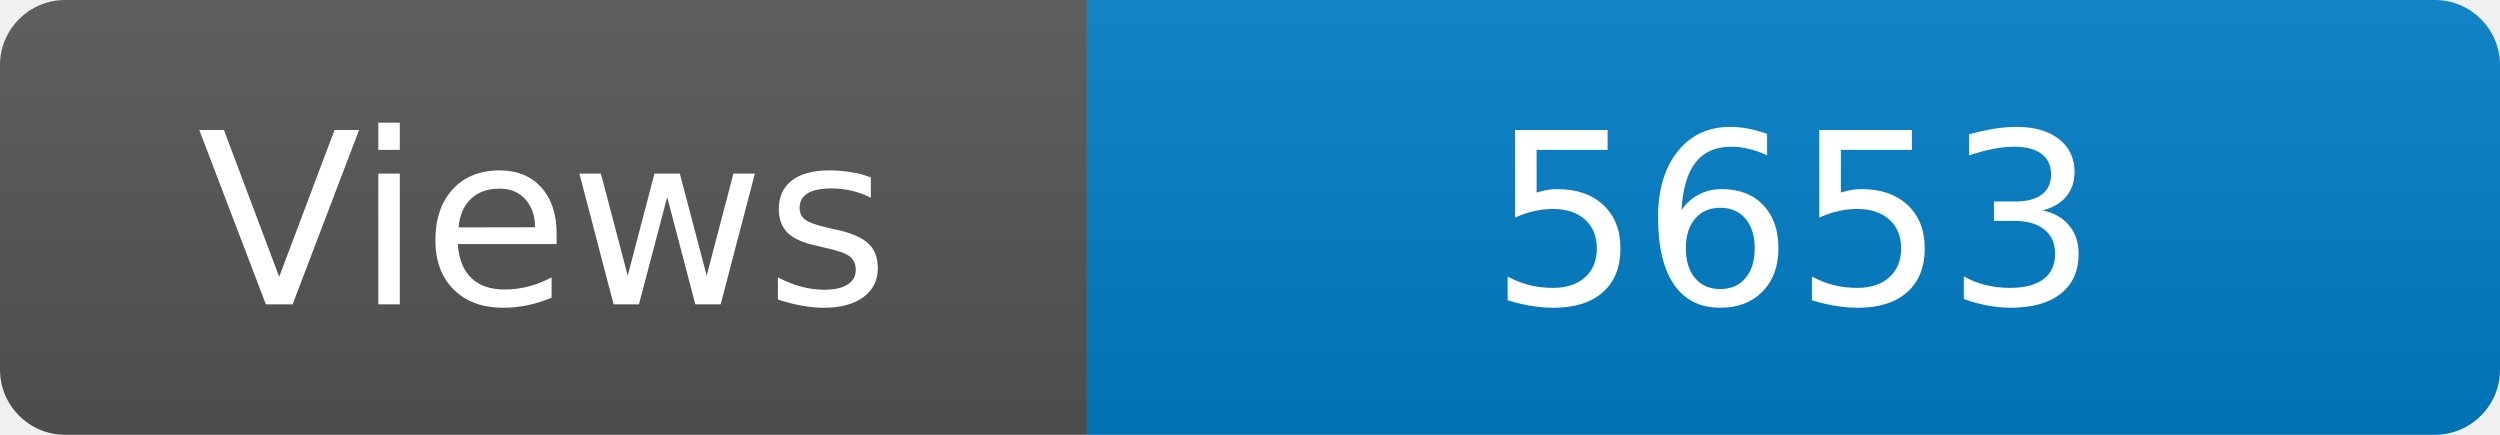
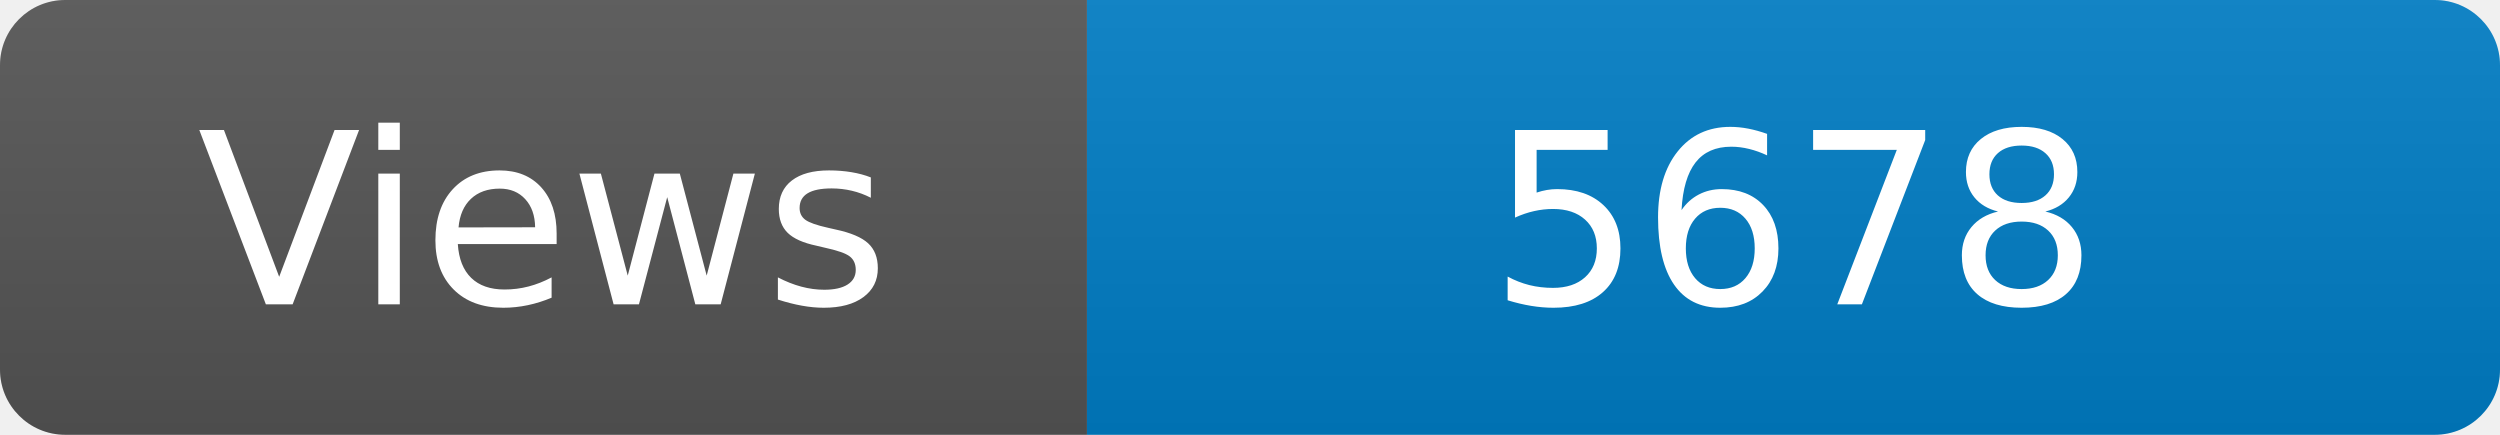
<svg xmlns="http://www.w3.org/2000/svg" width="115" height="20" role="img" aria-label="Maintained?: yes">
  <linearGradient id="s" x2="0" y2="100%">
    <stop offset="0" stop-color="#bbb" stop-opacity=".1" />
    <stop offset="1" stop-opacity=".1" />
  </linearGradient>
  <clipPath id="r">
    <rect width="115" height="20" rx="3" fill="#fff" />
  </clipPath>
  <g clip-path="url(#r)">
    <rect width="50" height="20" fill="#555" />
    <rect x="50" width="160" height="20" fill="#007ec6" />
    <rect width="115" height="20" fill="url(#s)" />
  </g>
  <g fill="#fff" text-anchor="middle" font-family="Verdana,Geneva,DejaVu Sans,sans-serif" font-size="110">
    <text x="250" y="140" transform="scale(.1)" fill="#fff">Views</text>
-     <text x="825" y="140" transform="scale(.1)" fill="#fff">5653</text>
+     <text x="825" y="140" transform="scale(.1)" fill="#fff">5678</text>
  </g>
</svg>
